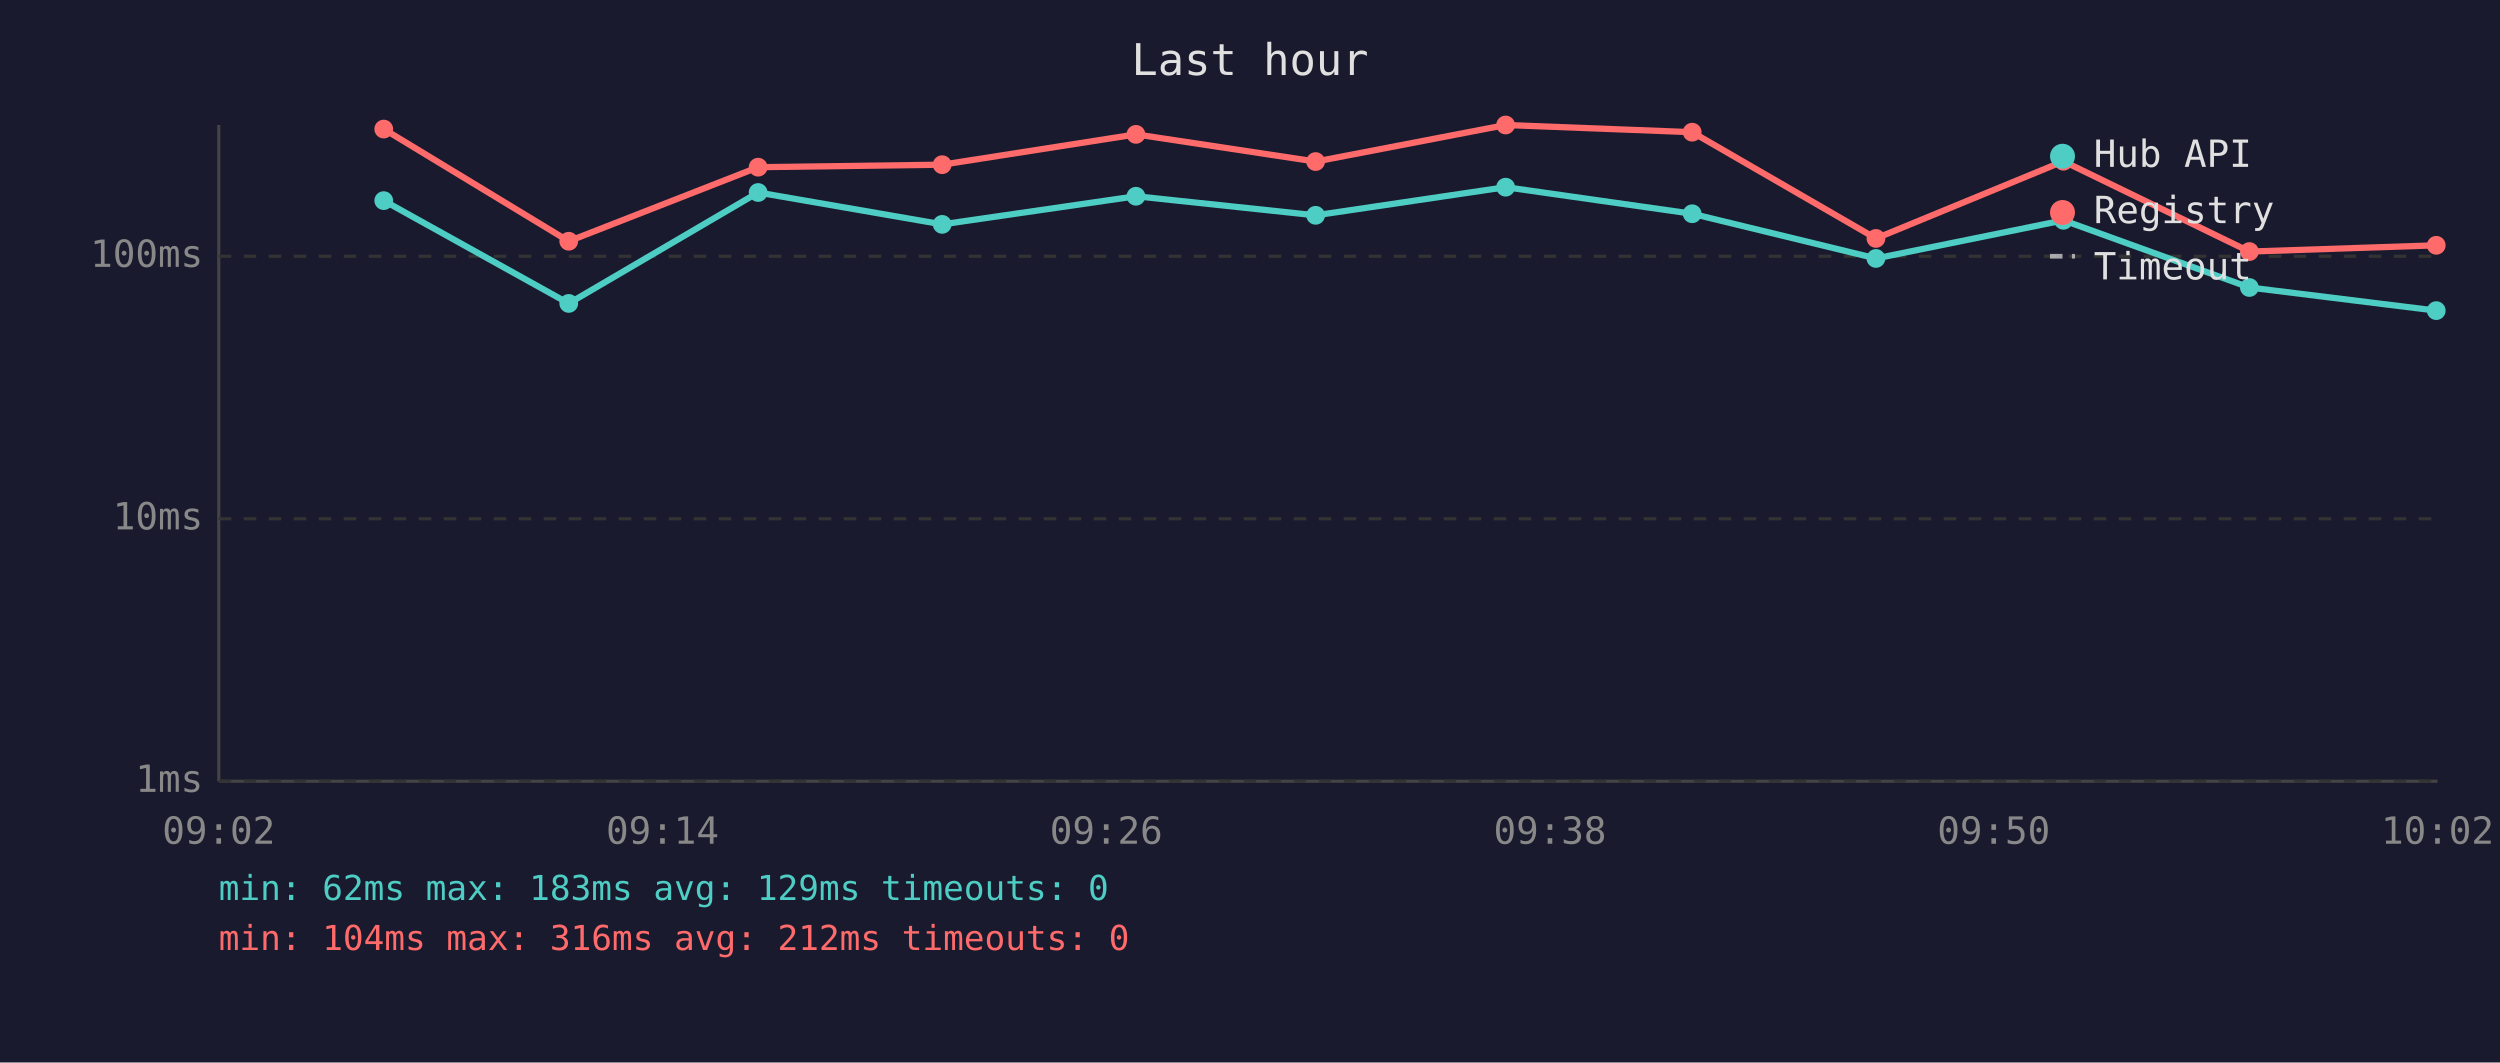
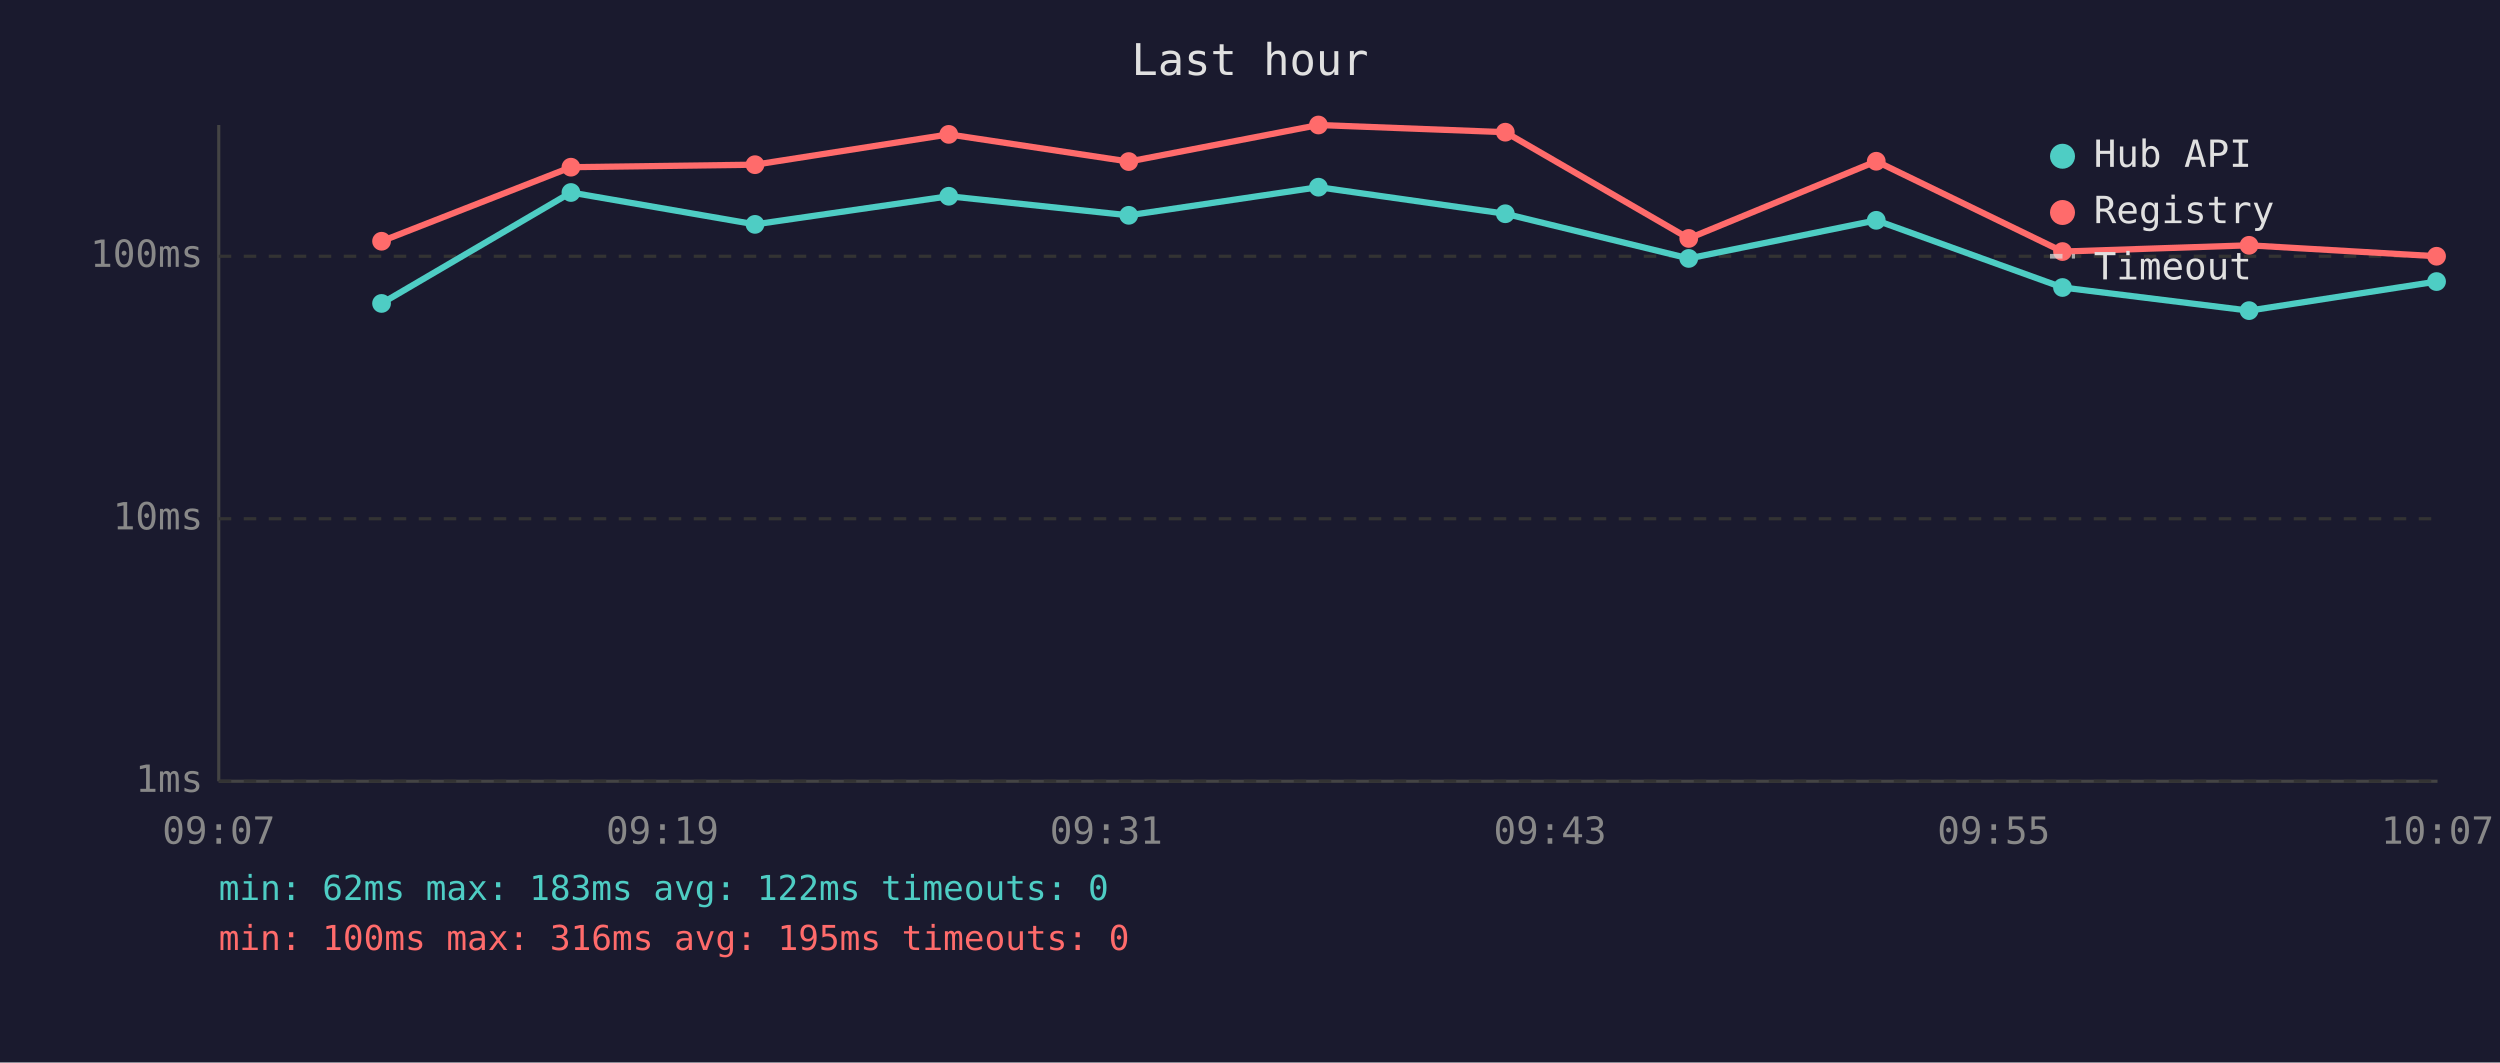
<svg xmlns="http://www.w3.org/2000/svg" viewBox="0 0 800 340" font-family="monospace" font-size="12">
  <rect width="800" height="340" fill="#1a1a2e" />
  <text x="400" y="24" fill="#e0e0e0" font-size="14" text-anchor="middle">Last hour</text>
  <line x1="70" y1="40" x2="70" y2="250" stroke="#444" stroke-width="1" />
  <line x1="70" y1="250" x2="780" y2="250" stroke="#444" stroke-width="1" />
  <line x1="70" y1="250" x2="780" y2="250" stroke="#333" stroke-width="1" stroke-dasharray="4" />
  <text x="65" y="250" fill="#888" text-anchor="end" dominant-baseline="middle">1ms</text>
  <line x1="70" y1="166" x2="780" y2="166" stroke="#333" stroke-width="1" stroke-dasharray="4" />
  <text x="65" y="166" fill="#888" text-anchor="end" dominant-baseline="middle">10ms</text>
  <line x1="70" y1="82" x2="780" y2="82" stroke="#333" stroke-width="1" stroke-dasharray="4" />
  <text x="65" y="82" fill="#888" text-anchor="end" dominant-baseline="middle">100ms</text>
-   <text x="70" y="270" fill="#888" text-anchor="middle">09:02</text>
-   <text x="212" y="270" fill="#888" text-anchor="middle">09:14</text>
-   <text x="354" y="270" fill="#888" text-anchor="middle">09:26</text>
-   <text x="496" y="270" fill="#888" text-anchor="middle">09:38</text>
-   <text x="638" y="270" fill="#888" text-anchor="middle">09:50</text>
-   <text x="780" y="270" fill="#888" text-anchor="middle">10:02</text>
-   <polyline points="122.8,64.2 182.0,97.1 242.6,61.6 301.5,71.8 363.5,62.8 421.0,68.9 481.8,59.9 541.5,68.4 600.3,82.7 660.3,70.5 719.8,92.0 779.6,99.4" fill="none" stroke="#4ecdc4" stroke-width="2" opacity="1" />
-   <circle cx="122.8" cy="64.2" r="3" fill="#4ecdc4" />
-   <circle cx="182.0" cy="97.1" r="3" fill="#4ecdc4" />
-   <circle cx="242.6" cy="61.6" r="3" fill="#4ecdc4" />
-   <circle cx="301.5" cy="71.8" r="3" fill="#4ecdc4" />
-   <circle cx="363.5" cy="62.8" r="3" fill="#4ecdc4" />
-   <circle cx="421.0" cy="68.9" r="3" fill="#4ecdc4" />
-   <circle cx="481.8" cy="59.9" r="3" fill="#4ecdc4" />
-   <circle cx="541.5" cy="68.4" r="3" fill="#4ecdc4" />
-   <circle cx="600.3" cy="82.7" r="3" fill="#4ecdc4" />
-   <circle cx="660.3" cy="70.5" r="3" fill="#4ecdc4" />
-   <circle cx="719.8" cy="92.0" r="3" fill="#4ecdc4" />
-   <circle cx="779.6" cy="99.4" r="3" fill="#4ecdc4" />
-   <polyline points="122.8,41.3 182.0,77.2 242.6,53.5 301.5,52.7 363.5,43.0 421.0,51.7 481.8,40.0 541.5,42.3 600.3,76.3 660.3,51.6 719.8,80.5 779.6,78.5" fill="none" stroke="#ff6b6b" stroke-width="2" opacity="1" />
-   <circle cx="122.8" cy="41.3" r="3" fill="#ff6b6b" />
-   <circle cx="182.0" cy="77.2" r="3" fill="#ff6b6b" />
-   <circle cx="242.6" cy="53.5" r="3" fill="#ff6b6b" />
-   <circle cx="301.5" cy="52.7" r="3" fill="#ff6b6b" />
-   <circle cx="363.5" cy="43.0" r="3" fill="#ff6b6b" />
-   <circle cx="421.0" cy="51.7" r="3" fill="#ff6b6b" />
-   <circle cx="481.8" cy="40.0" r="3" fill="#ff6b6b" />
-   <circle cx="541.5" cy="42.3" r="3" fill="#ff6b6b" />
-   <circle cx="600.3" cy="76.3" r="3" fill="#ff6b6b" />
-   <circle cx="660.3" cy="51.6" r="3" fill="#ff6b6b" />
-   <circle cx="719.8" cy="80.5" r="3" fill="#ff6b6b" />
-   <circle cx="779.6" cy="78.5" r="3" fill="#ff6b6b" />
+   <text x="70" y="270" fill="#888" text-anchor="middle">09:07</text>
+   <text x="212" y="270" fill="#888" text-anchor="middle">09:19</text>
+   <text x="354" y="270" fill="#888" text-anchor="middle">09:31</text>
+   <text x="496" y="270" fill="#888" text-anchor="middle">09:43</text>
+   <text x="638" y="270" fill="#888" text-anchor="middle">09:55</text>
+   <text x="780" y="270" fill="#888" text-anchor="middle">10:07</text>
+   <polyline points="122.1,97.1 182.7,61.6 241.6,71.8 303.6,62.8 361.2,68.9 421.9,59.9 481.7,68.4 540.4,82.7 600.4,70.5 660.0,92.0 719.7,99.4 779.7,90.1" fill="none" stroke="#4ecdc4" stroke-width="2" opacity="1" />
+   <circle cx="122.1" cy="97.1" r="3" fill="#4ecdc4" />
+   <circle cx="182.7" cy="61.6" r="3" fill="#4ecdc4" />
+   <circle cx="241.6" cy="71.8" r="3" fill="#4ecdc4" />
+   <circle cx="303.6" cy="62.8" r="3" fill="#4ecdc4" />
+   <circle cx="361.2" cy="68.9" r="3" fill="#4ecdc4" />
+   <circle cx="421.9" cy="59.9" r="3" fill="#4ecdc4" />
+   <circle cx="481.7" cy="68.4" r="3" fill="#4ecdc4" />
+   <circle cx="540.4" cy="82.7" r="3" fill="#4ecdc4" />
+   <circle cx="600.4" cy="70.5" r="3" fill="#4ecdc4" />
+   <circle cx="660.0" cy="92.0" r="3" fill="#4ecdc4" />
+   <circle cx="719.7" cy="99.4" r="3" fill="#4ecdc4" />
+   <circle cx="779.7" cy="90.1" r="3" fill="#4ecdc4" />
+   <polyline points="122.1,77.2 182.7,53.5 241.6,52.7 303.6,43.0 361.2,51.7 421.9,40.0 481.7,42.3 540.4,76.3 600.4,51.6 660.0,80.5 719.7,78.5 779.7,82.0" fill="none" stroke="#ff6b6b" stroke-width="2" opacity="1" />
+   <circle cx="122.1" cy="77.2" r="3" fill="#ff6b6b" />
+   <circle cx="182.7" cy="53.5" r="3" fill="#ff6b6b" />
+   <circle cx="241.6" cy="52.7" r="3" fill="#ff6b6b" />
+   <circle cx="303.6" cy="43.0" r="3" fill="#ff6b6b" />
+   <circle cx="361.2" cy="51.7" r="3" fill="#ff6b6b" />
+   <circle cx="421.9" cy="40.0" r="3" fill="#ff6b6b" />
+   <circle cx="481.7" cy="42.3" r="3" fill="#ff6b6b" />
+   <circle cx="540.4" cy="76.3" r="3" fill="#ff6b6b" />
+   <circle cx="600.4" cy="51.6" r="3" fill="#ff6b6b" />
+   <circle cx="660.0" cy="80.5" r="3" fill="#ff6b6b" />
+   <circle cx="719.7" cy="78.5" r="3" fill="#ff6b6b" />
+   <circle cx="779.7" cy="82.0" r="3" fill="#ff6b6b" />
  <circle cx="660" cy="50" r="4" fill="#4ecdc4" />
  <text x="670" y="50" fill="#e0e0e0" dominant-baseline="middle">Hub API</text>
  <circle cx="660" cy="68" r="4" fill="#ff6b6b" />
  <text x="670" y="68" fill="#e0e0e0" dominant-baseline="middle">Registry</text>
  <line x1="656" y1="82" x2="664" y2="82" stroke="#e0e0e0" stroke-width="1.5" stroke-dasharray="4,3" opacity="0.7" />
  <text x="670" y="86" fill="#e0e0e0" dominant-baseline="middle">Timeout</text>
-   <text x="70" y="288" fill="#4ecdc4" font-size="11">min: 62ms  max: 183ms  avg: 129ms  timeouts: 0</text>
-   <text x="70" y="304" fill="#ff6b6b" font-size="11">min: 104ms  max: 316ms  avg: 212ms  timeouts: 0</text>
+   <text x="70" y="288" fill="#4ecdc4" font-size="11">min: 62ms  max: 183ms  avg: 122ms  timeouts: 0</text>
+   <text x="70" y="304" fill="#ff6b6b" font-size="11">min: 100ms  max: 316ms  avg: 195ms  timeouts: 0</text>
</svg>
